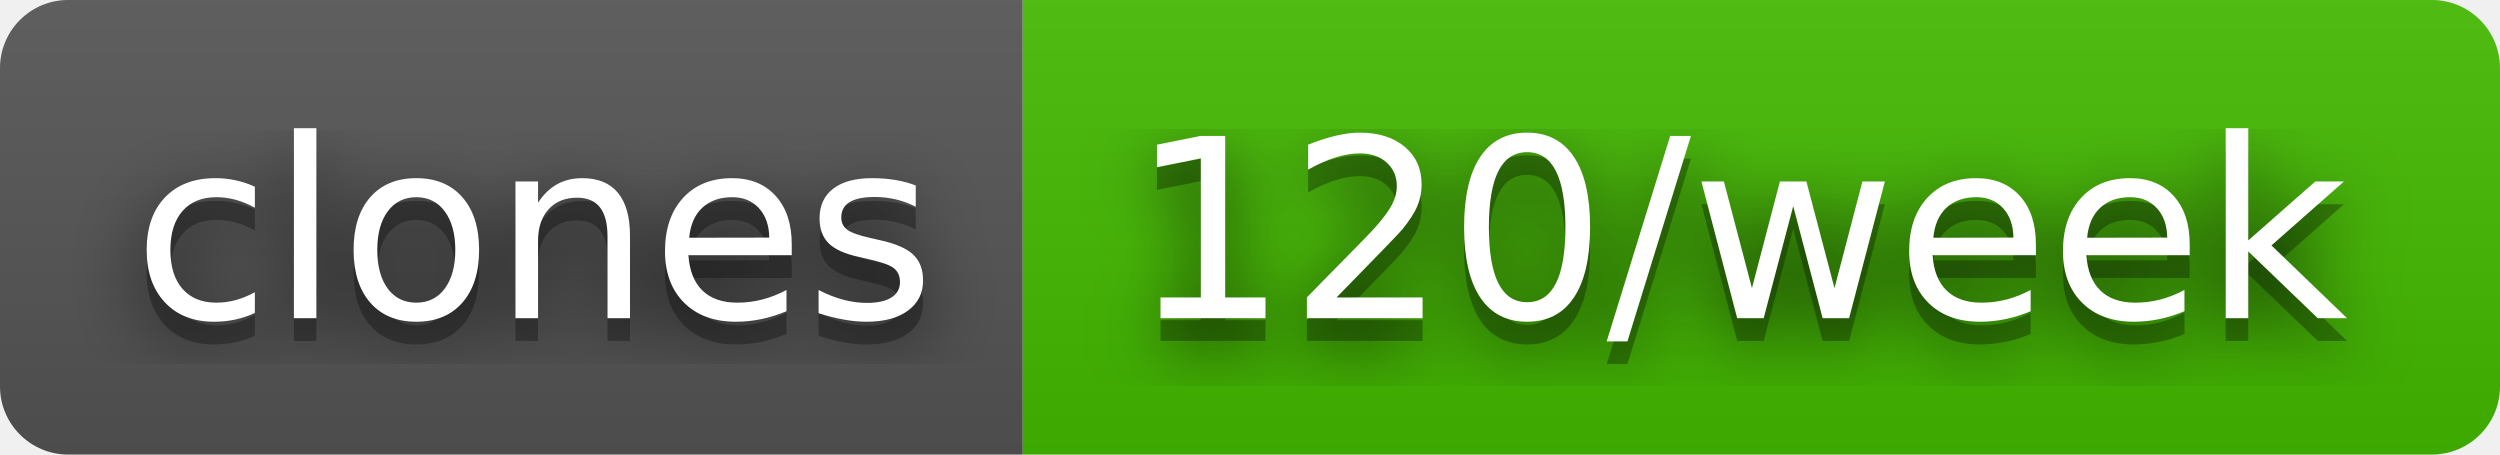
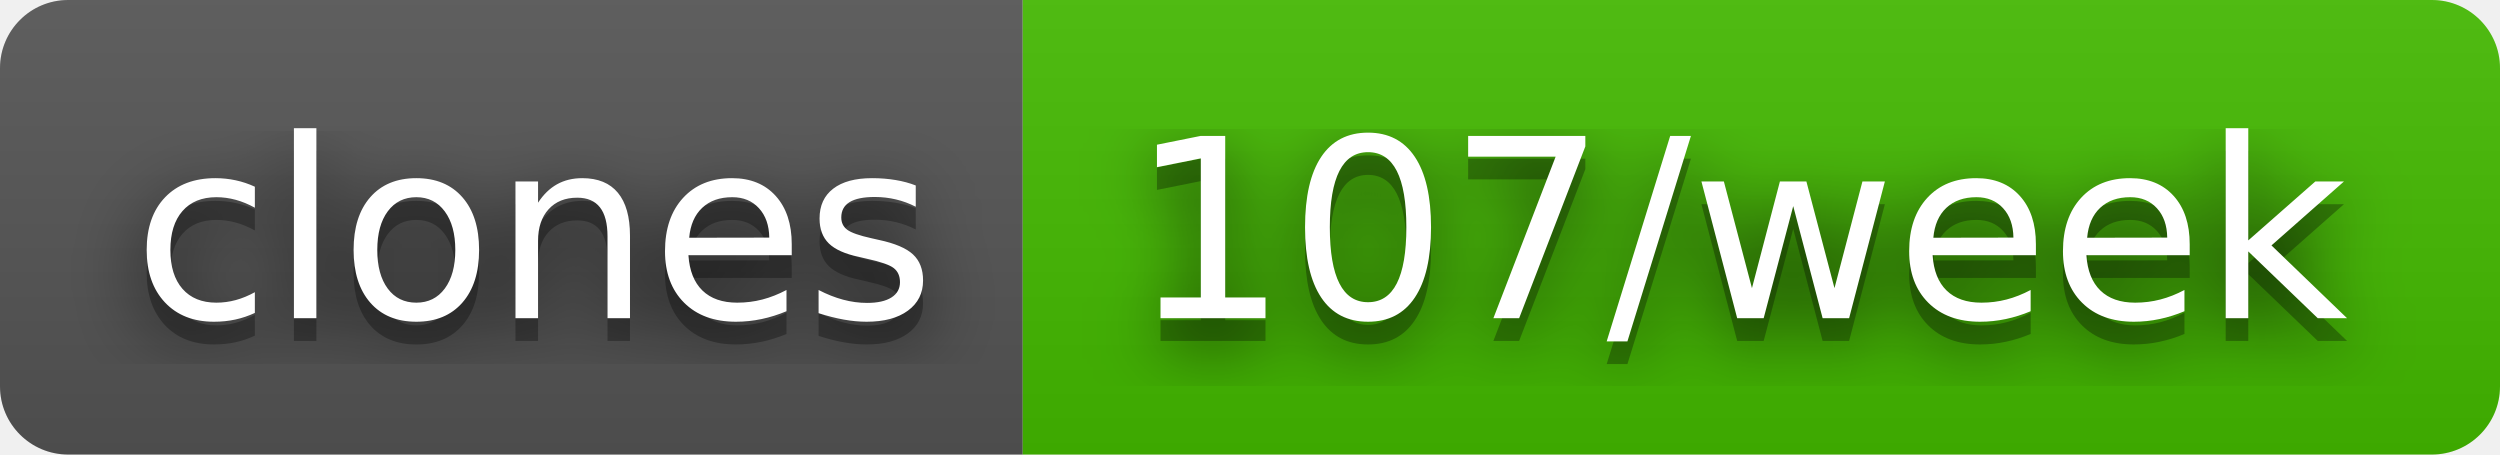
- <svg xmlns="http://www.w3.org/2000/svg" width="110" height="20" role="img" aria-label="clones: 120/week">
+ <svg xmlns="http://www.w3.org/2000/svg" width="110" height="20" role="img" aria-label="clones: 107/week">
  <filter id="blur">
    <feGaussianBlur stdDeviation="16" />
  </filter>
  <linearGradient id="s" x2="0" y2="100%">
    <stop offset="0" stop-color="#bbb" stop-opacity=".1" />
    <stop offset="1" stop-opacity=".1" />
  </linearGradient>
  <clipPath id="r">
    <rect width="110" height="20" rx="3" />
  </clipPath>
  <g clip-path="url(#r)">
    <rect width="45" height="20" fill="#555" />
    <rect x="45" width="65" height="20" fill="#4b0" />
    <rect width="110" height="20" fill="url(#s)" />
  </g>
  <g fill="#fff" text-anchor="middle" font-family="Verdana,Geneva,DejaVu Sans,sans-serif" text-rendering="geometricPrecision" font-size="110">
    <g transform="scale(.1)">
      <g aria-hidden="true" fill="#010101">
        <text x="235" y="150" fill-opacity=".8" filter="url(#blur)" textLength="350">clones</text>
        <text x="235" y="150" fill-opacity=".3" textLength="350">clones</text>
      </g>
      <text x="235" y="140" textLength="350">clones</text>
    </g>
    <g transform="scale(.1)">
      <g aria-hidden="true" fill="#010101">
-         <text x="765" y="150" fill-opacity=".8" filter="url(#blur)" textLength="550">120/week</text>
-         <text x="765" y="150" fill-opacity=".3" textLength="550">120/week</text>
+         <text x="765" y="150" fill-opacity=".8" filter="url(#blur)" textLength="550">107/week</text>
+         <text x="765" y="150" fill-opacity=".3" textLength="550">107/week</text>
      </g>
-       <text x="765" y="140" textLength="550">120/week</text>
+       <text x="765" y="140" textLength="550">107/week</text>
    </g>
  </g>
</svg>
